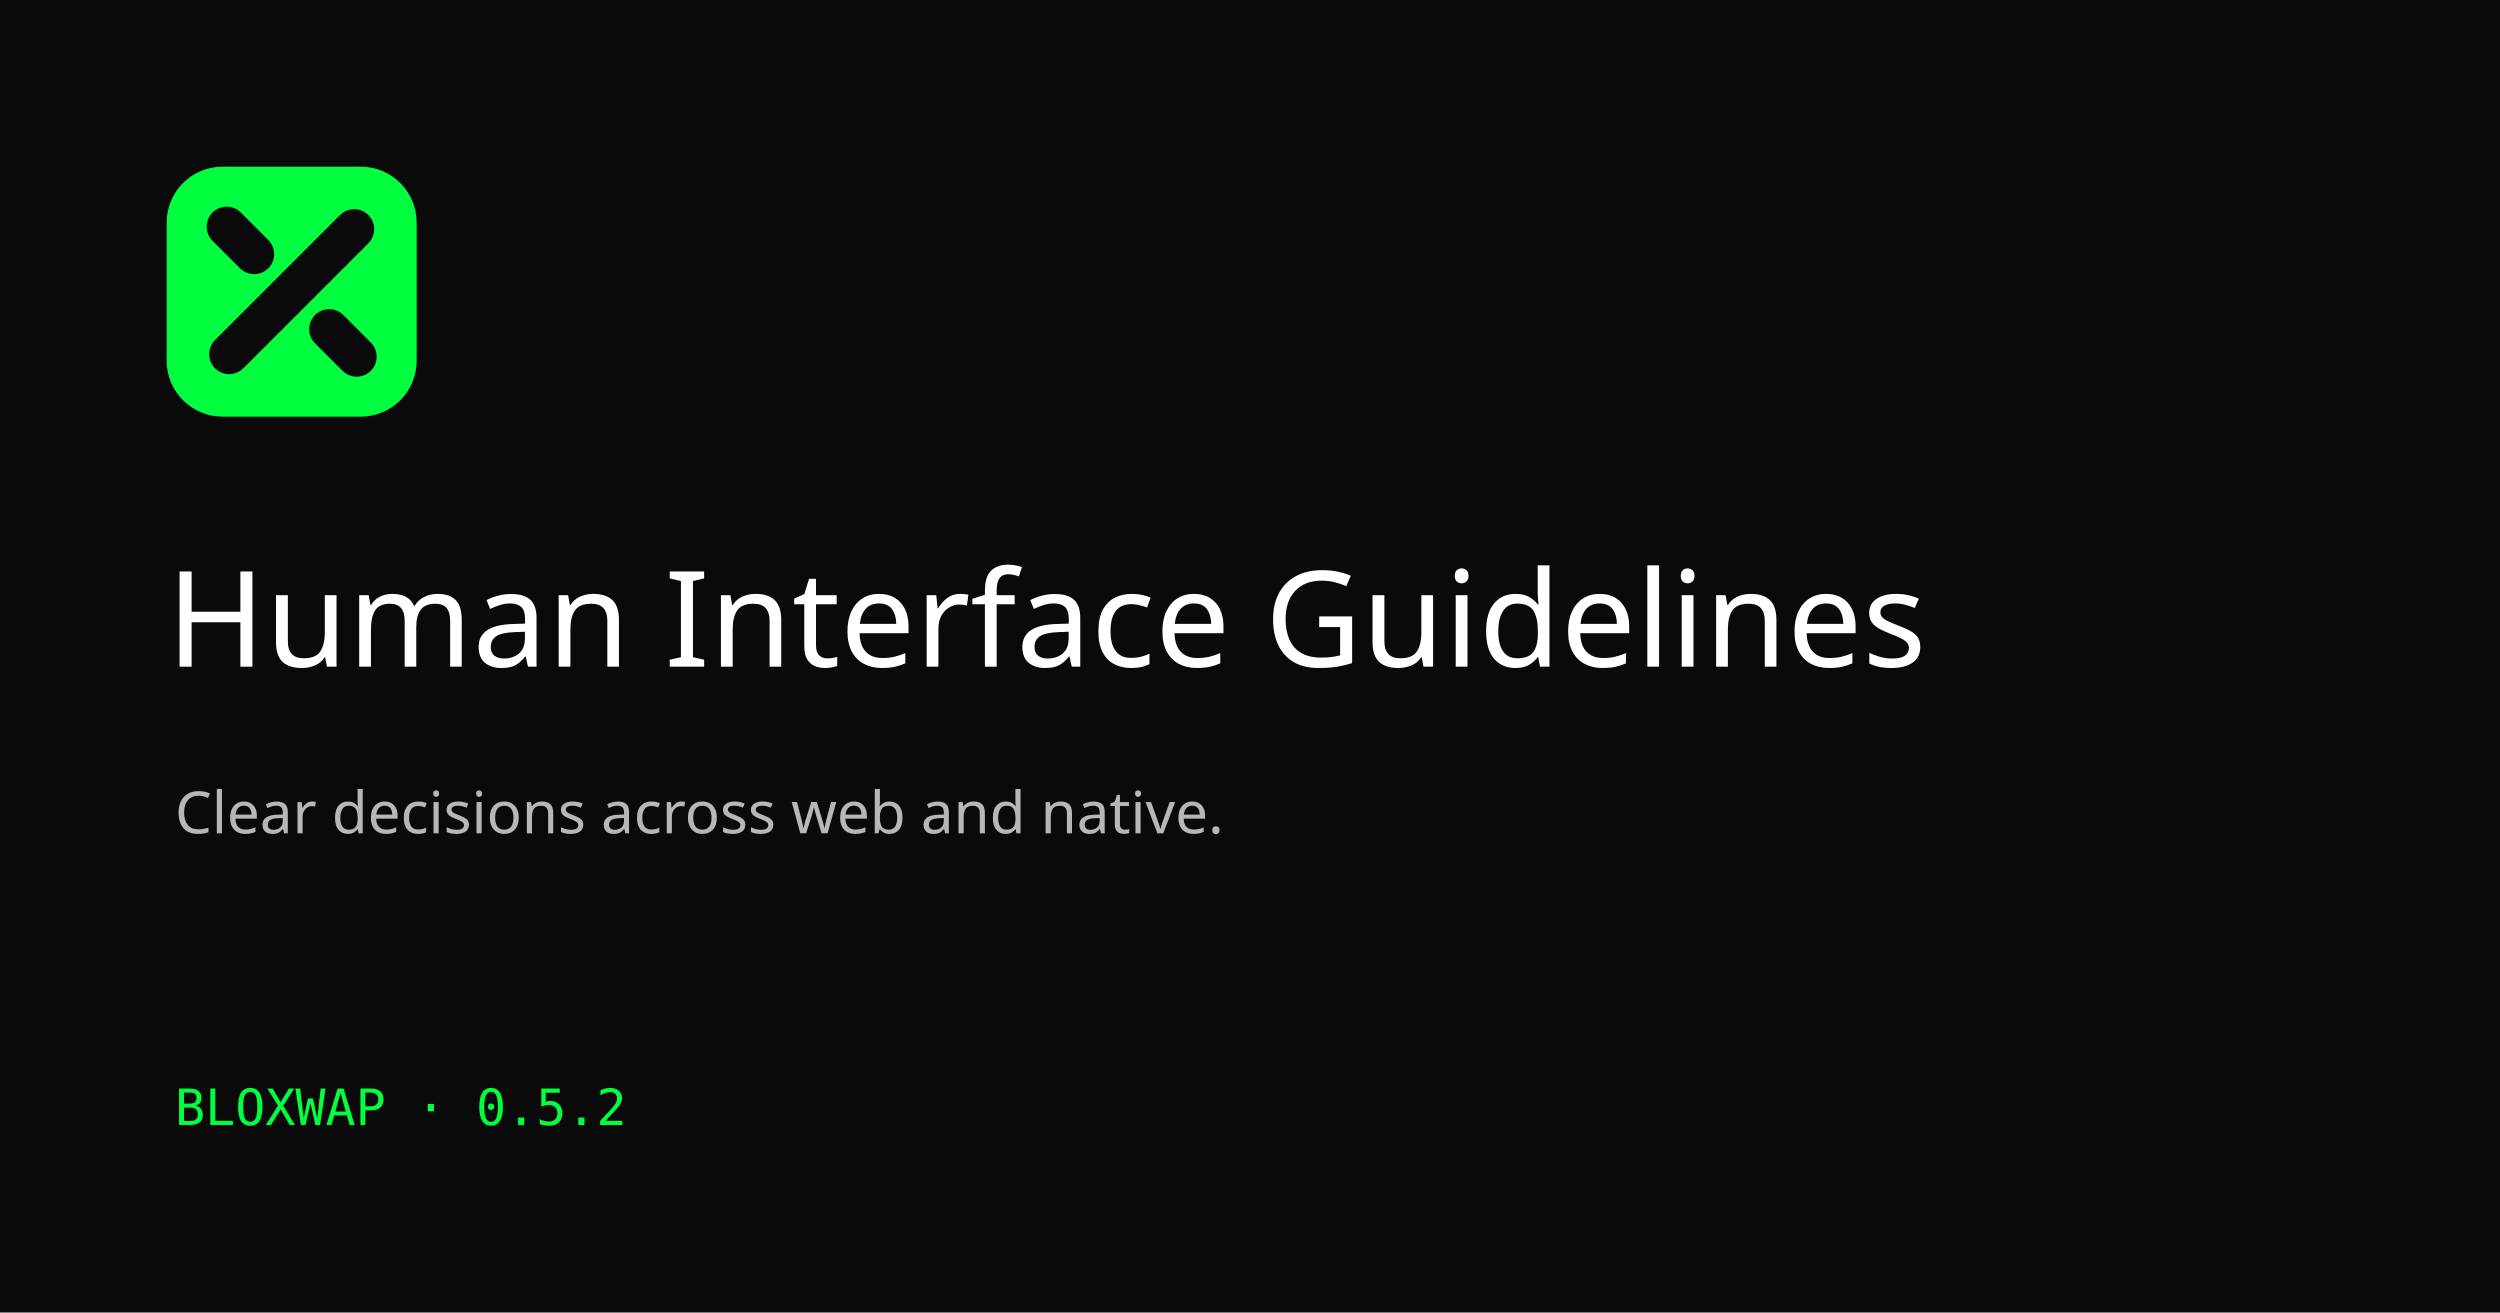
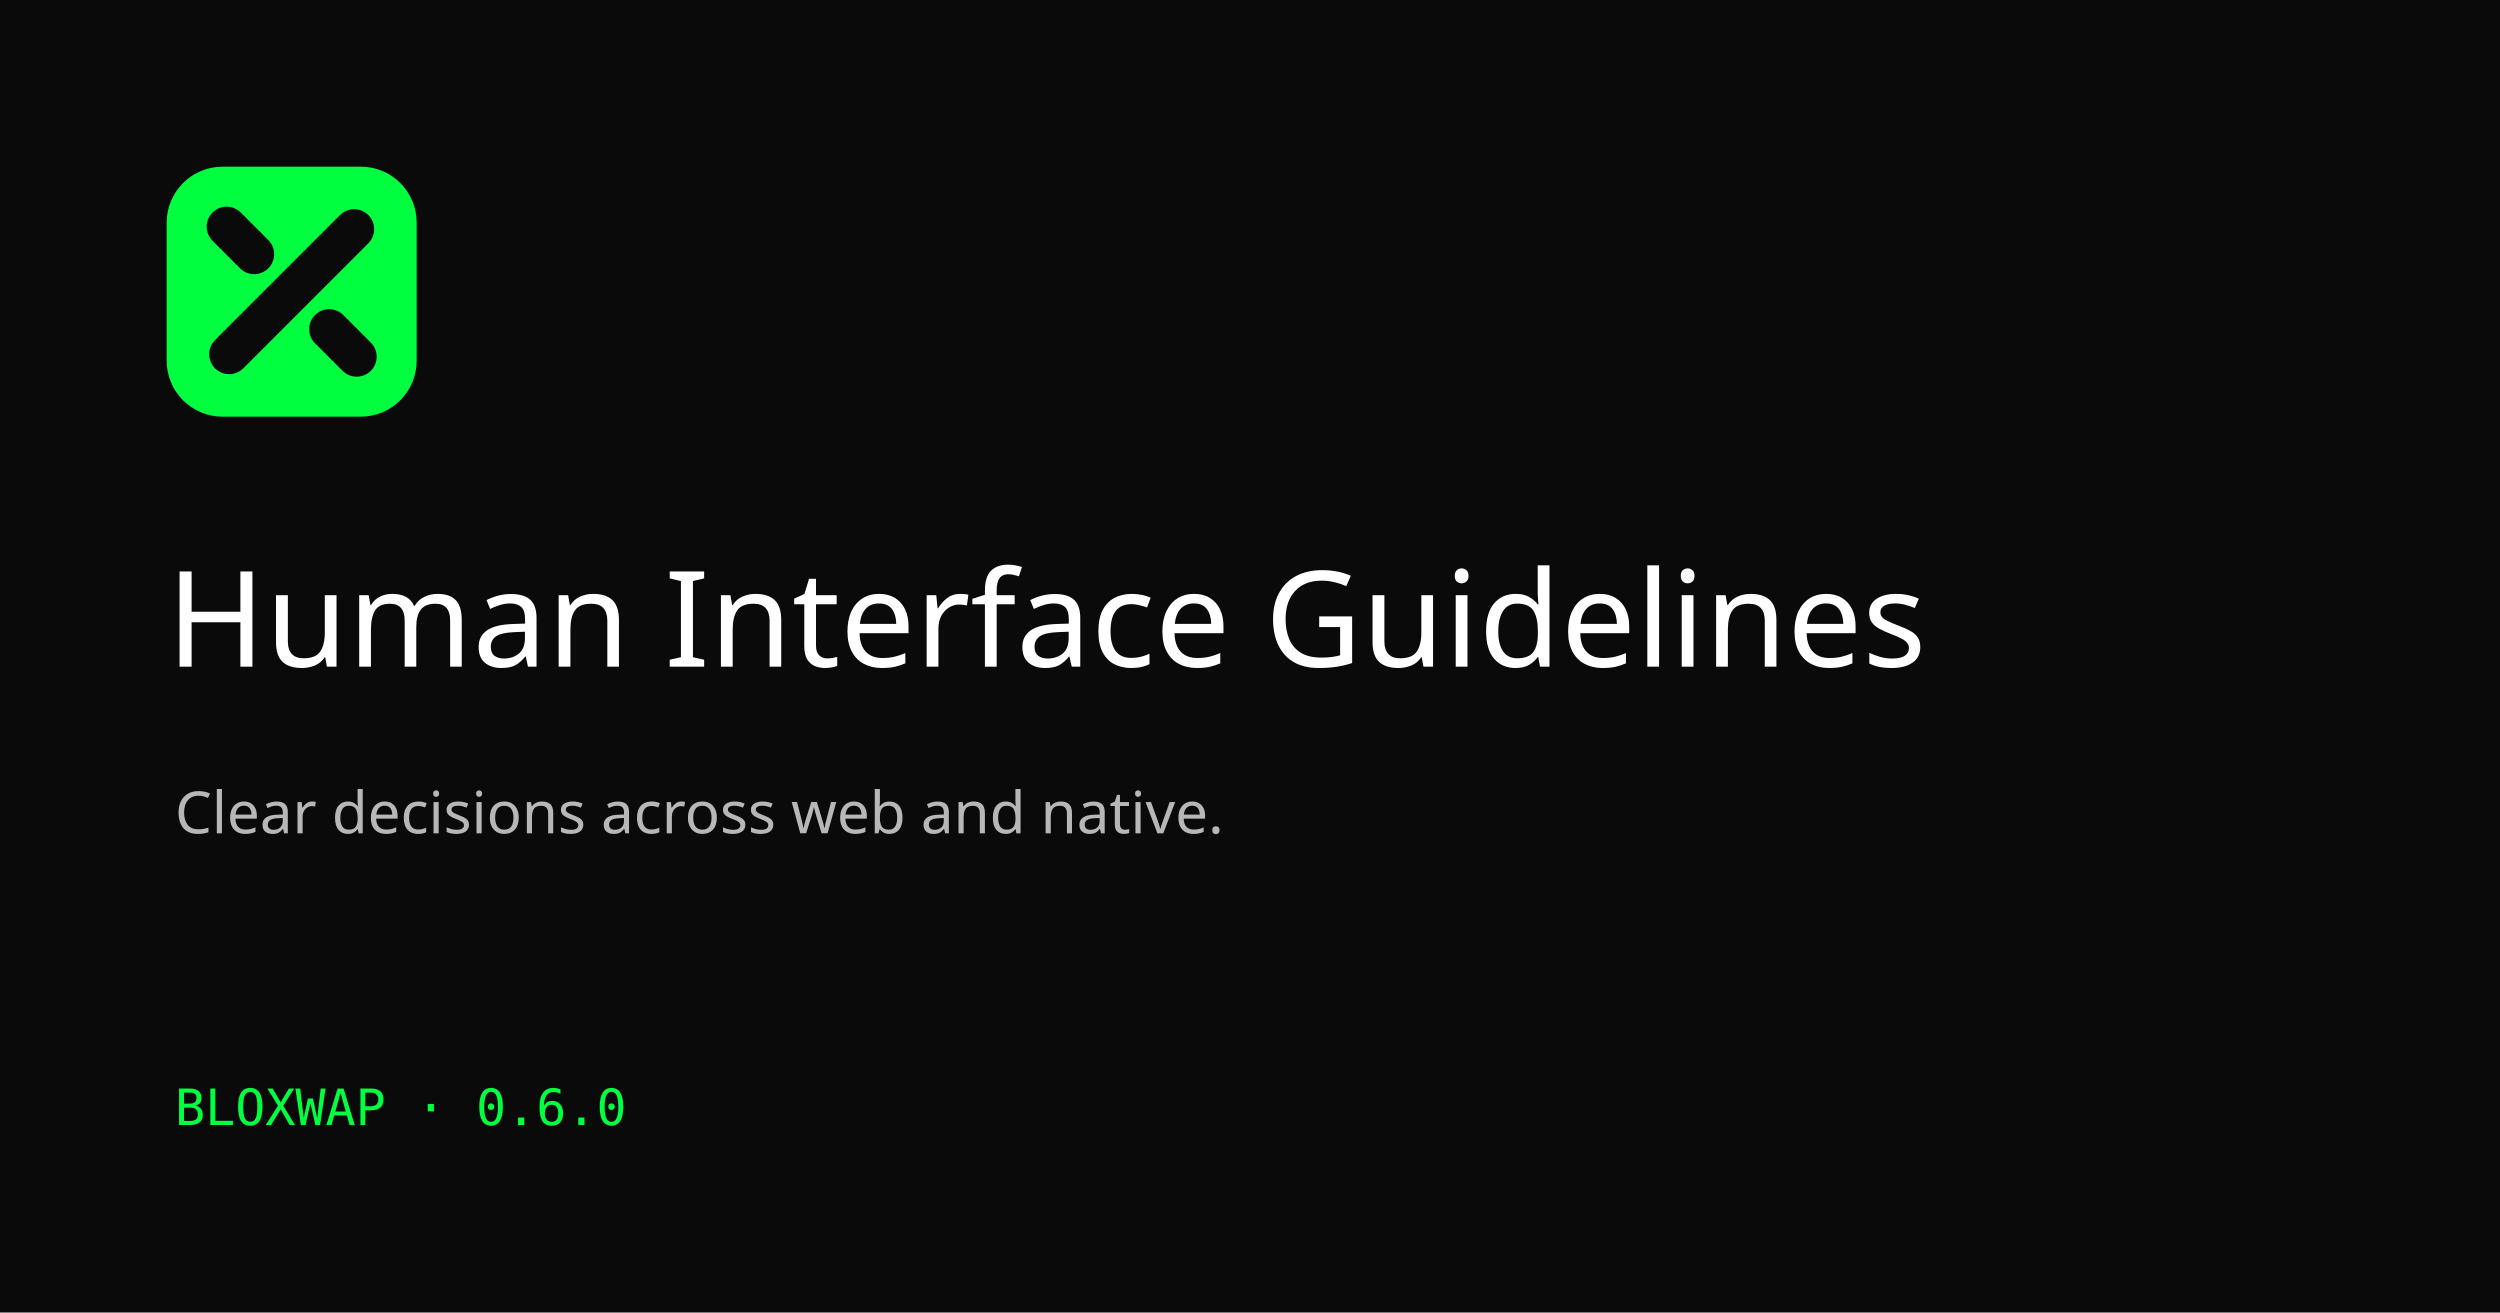
<svg xmlns="http://www.w3.org/2000/svg" width="1200" height="630" viewBox="0 0 1200 630">
  <rect width="1200" height="630" fill="#0a0a0a" />
  <g transform="translate(80 80) scale(1.2)">
    <rect width="100" height="100" rx="22.37" fill="#00ff3f" style="fill:#00ff3f;fill:color(display-p3 0 1 0.24);" />
    <g fill="none" stroke="#0a0a0a" stroke-width="16" stroke-linecap="round" style="stroke:#0a0a0a;stroke:color(display-p3 0.04 0.04 0.04);">
      <path d="M25 75L75 25" />
      <path d="M24 24L35 35" />
      <path d="M65 65L76 76" />
    </g>
  </g>
  <text x="80" y="320" fill="#ffffff" font-family="sans-serif" font-size="64">Human Interface Guidelines</text>
  <text x="84" y="400" fill="#b7b7b7" font-family="sans-serif" font-size="28">Clear decisions across web and native.</text>
-   <text x="84" y="540" fill="#00ff3f" font-family="monospace" font-size="24">BLOXWAP · 0.5.2</text>
+   <text x="84" y="540" fill="#00ff3f" font-family="monospace" font-size="24">BLOXWAP · 0.6.0</text>
</svg>
